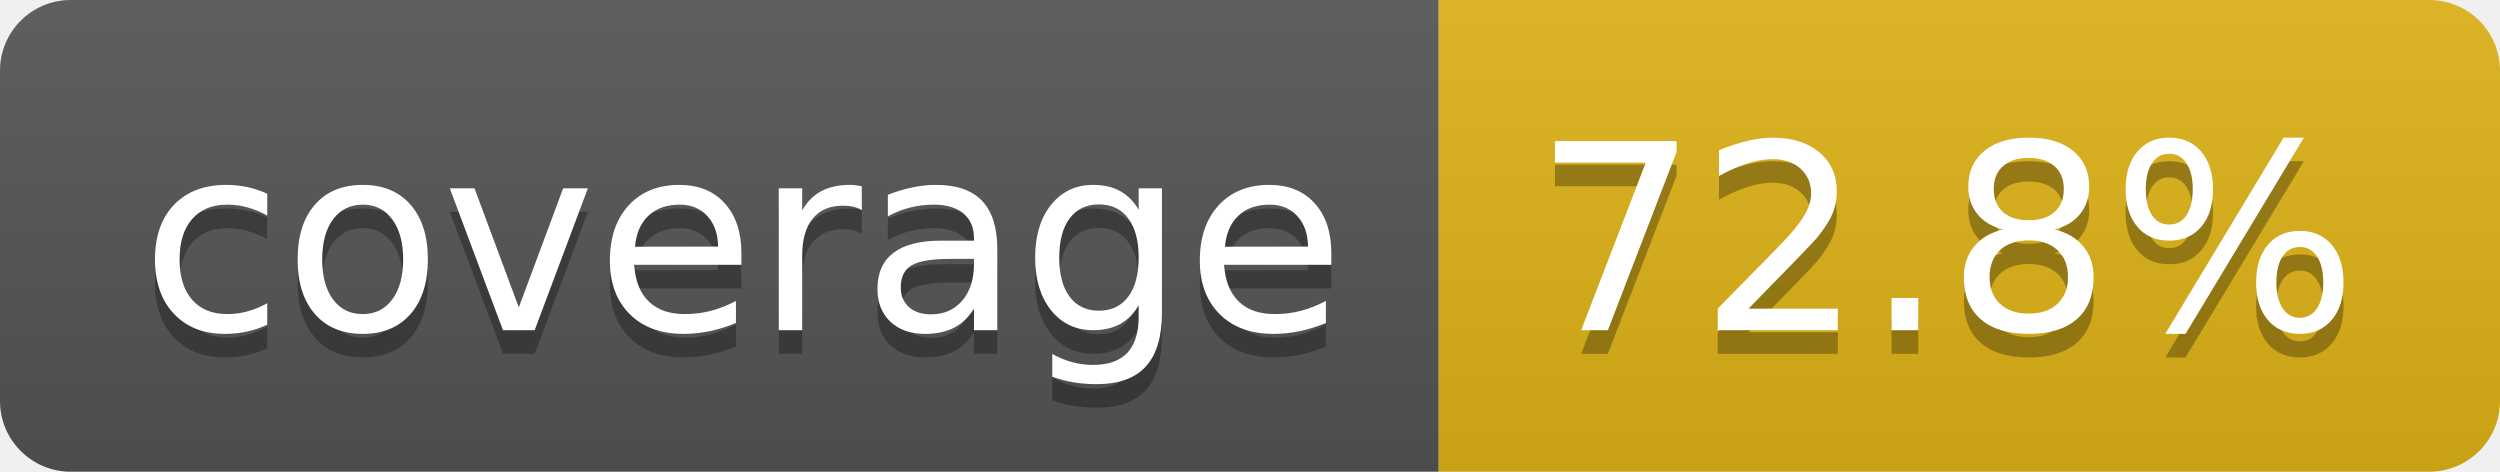
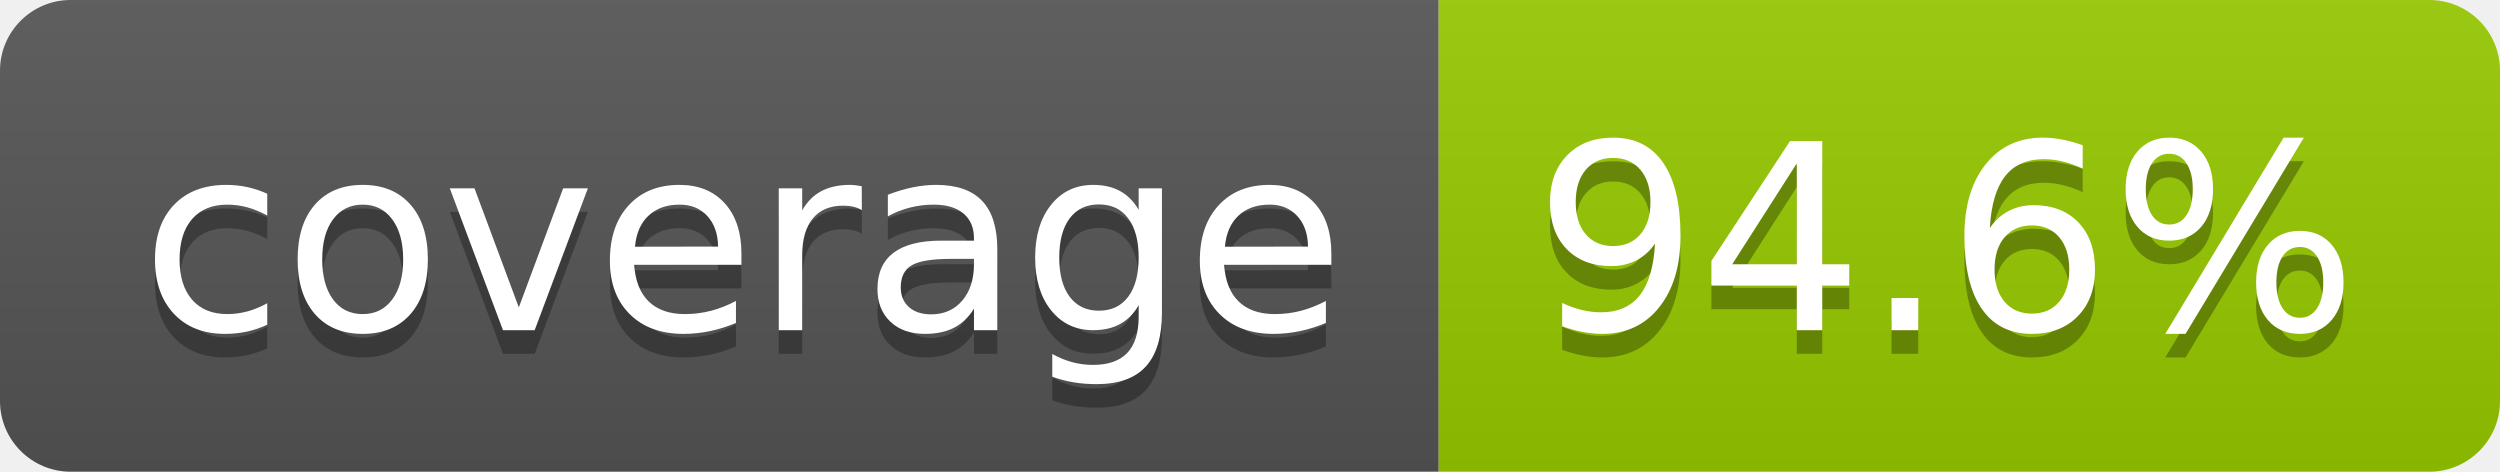
- <svg xmlns="http://www.w3.org/2000/svg" width="106" height="20" role="img" aria-label="coverage: 72.8%">
+ <svg xmlns="http://www.w3.org/2000/svg" width="106" height="20" role="img" aria-label="coverage: 94.6%">
  <linearGradient id="s" x2="0" y2="100%">
    <stop offset="0" stop-color="#bbb" stop-opacity=".1" />
    <stop offset="1" stop-opacity=".1" />
  </linearGradient>
  <clipPath id="r">
    <rect width="106" height="20" rx="3" fill="#fff" />
  </clipPath>
  <g clip-path="url(#r)">
    <rect width="61" height="20" fill="#555" />
-     <rect x="61" width="45" height="20" fill="#dfb317" />
+     <rect x="61" width="45" height="20" fill="#97ca00" />
    <rect width="106" height="20" fill="url(#s)" />
  </g>
  <g fill="#fff" text-anchor="middle" font-family="Verdana,Geneva,DejaVu Sans,sans-serif" text-rendering="geometricPrecision" font-size="110">
    <text aria-hidden="true" x="315" y="150" fill="#010101" fill-opacity=".3" transform="scale(.1)" textLength="510">coverage</text>
    <text x="315" y="140" transform="scale(.1)" fill="#fff" textLength="510">coverage</text>
-     <text aria-hidden="true" x="825" y="150" fill="#010101" fill-opacity=".3" transform="scale(.1)" textLength="350">72.8%</text>
-     <text x="825" y="140" transform="scale(.1)" fill="#fff" textLength="350">72.8%</text>
+     <text aria-hidden="true" x="825" y="150" fill="#010101" fill-opacity=".3" transform="scale(.1)" textLength="350">94.6%</text>
+     <text x="825" y="140" transform="scale(.1)" fill="#fff" textLength="350">94.6%</text>
  </g>
</svg>
